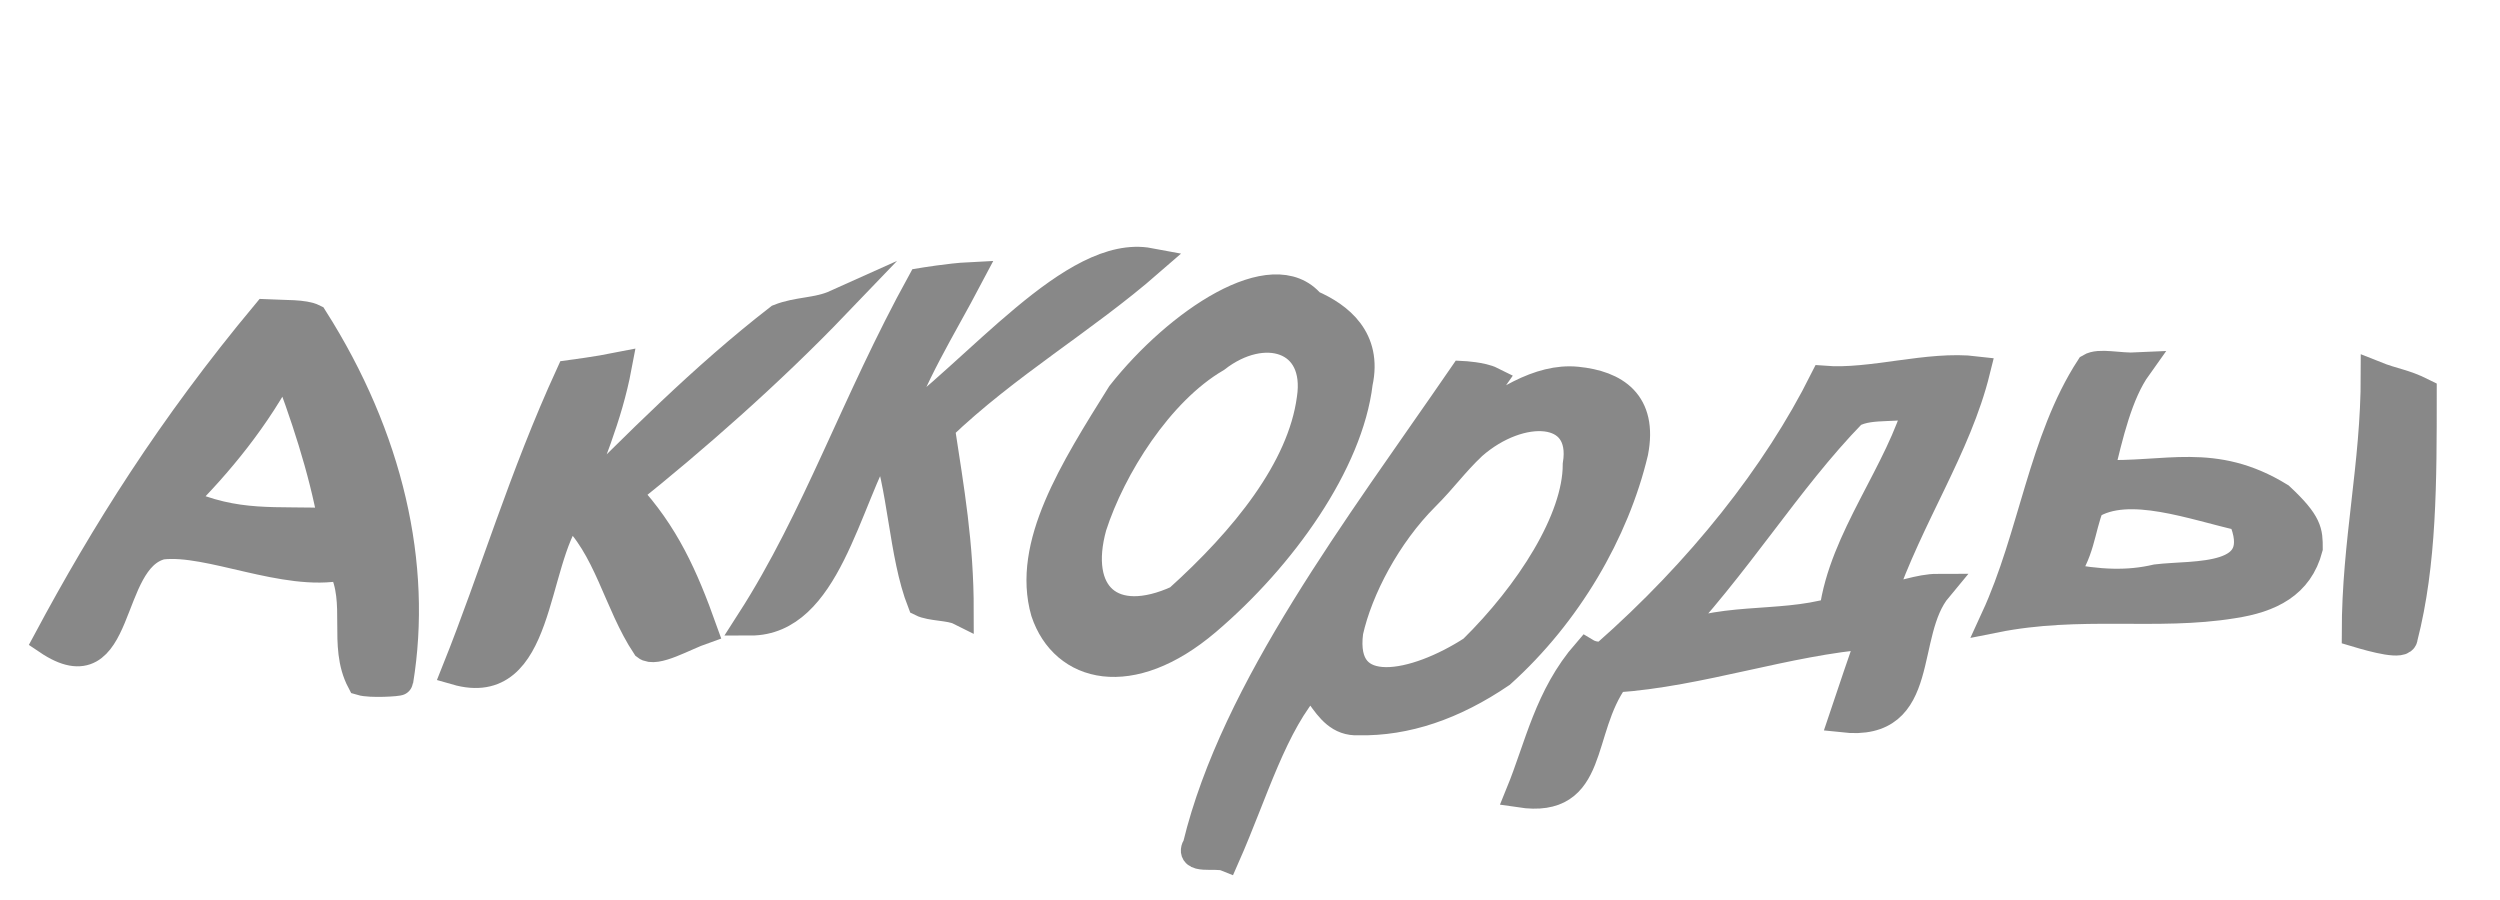
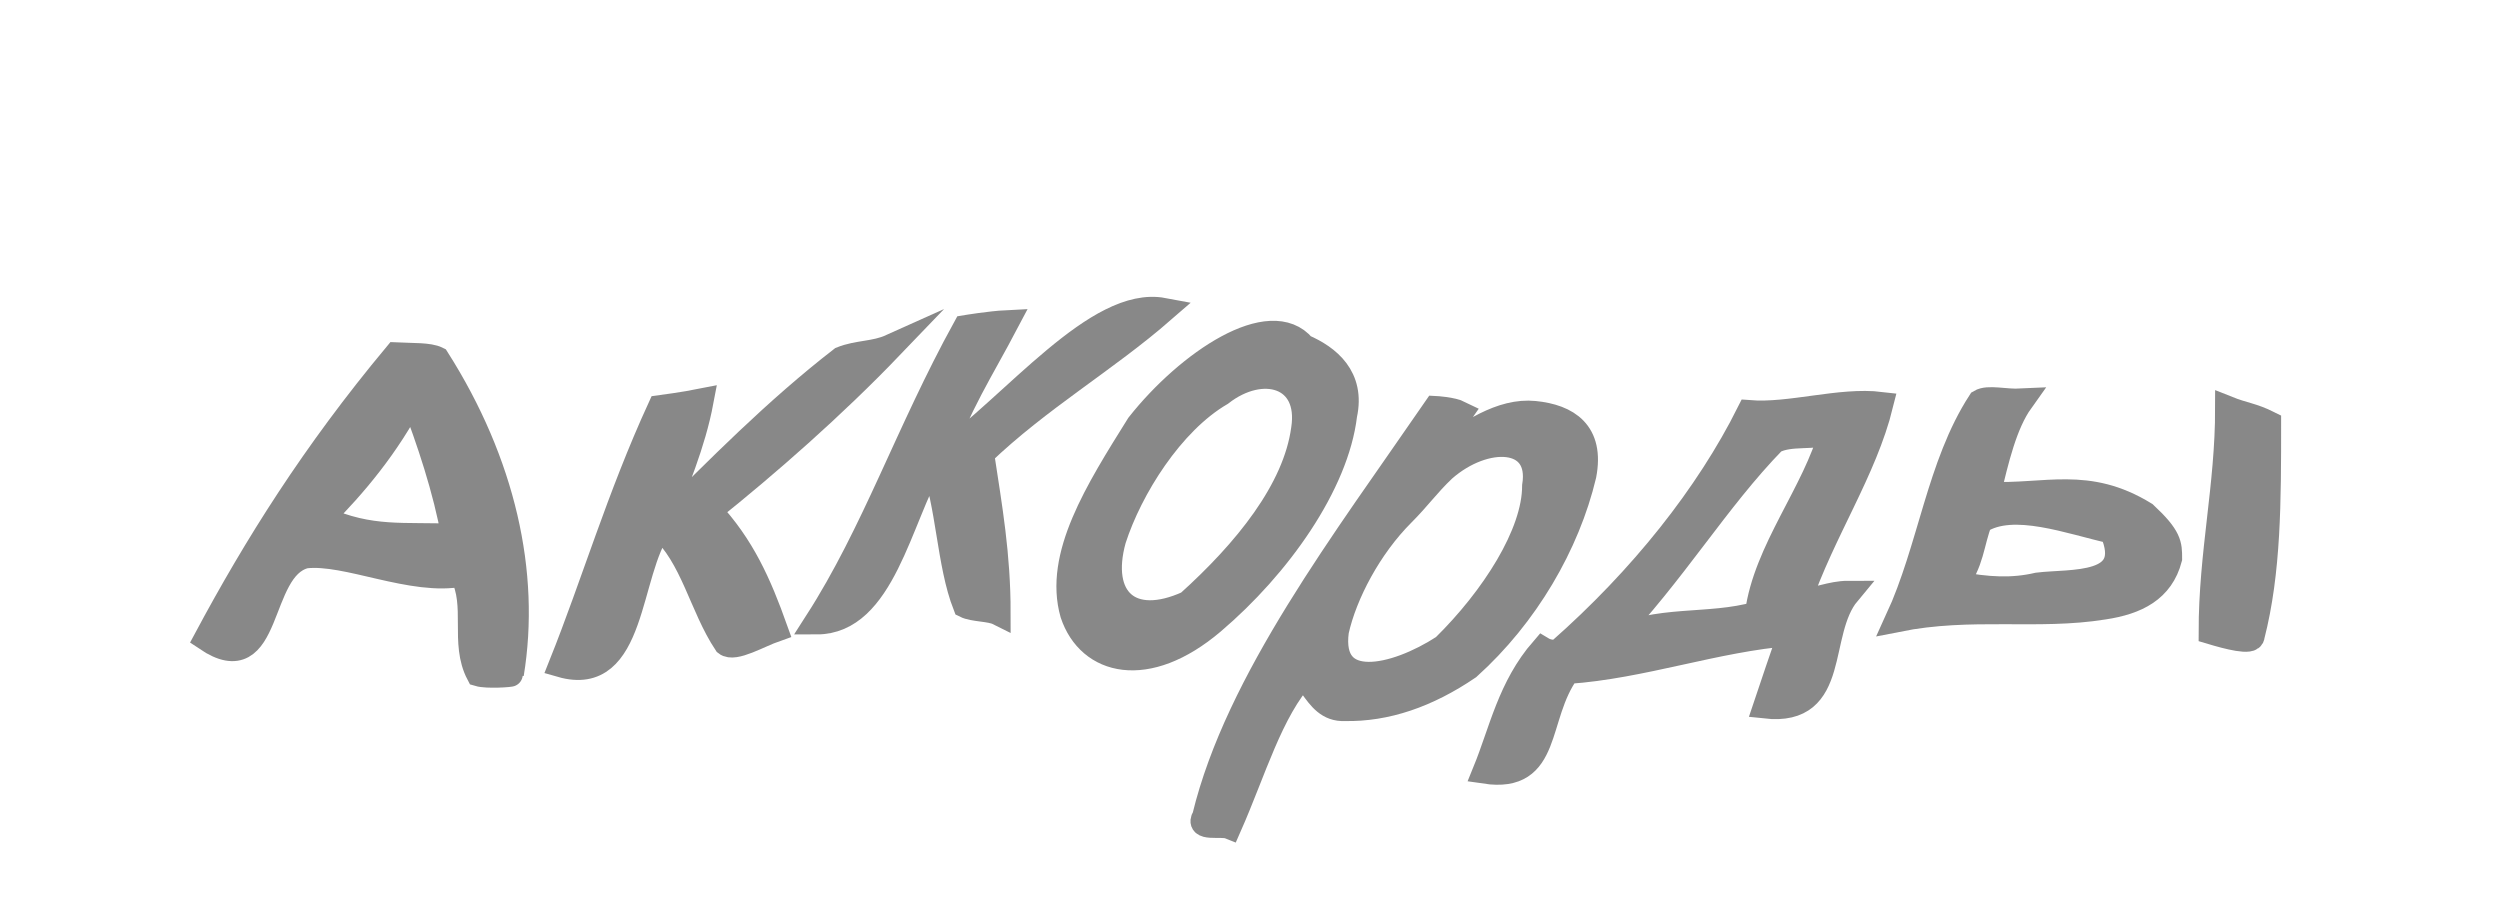
<svg xmlns="http://www.w3.org/2000/svg" width="100" height="36">
-   <g style="stroke-miterlimit:10;stroke-width:3px" transform="scale(0.38 0.38) translate(-10 -40)" fill="#888" stroke="#888" stroke-width="2">
+   <g style="stroke-miterlimit:10;stroke-width:3px" transform="scale(0.33 0.33) translate(10 -30)" fill="#888" stroke="#888" stroke-width="2">
    <path d="M38,73C28,85,21,96.2,15,107.4c8,5.4,6-8.5,12-10c5-0.6,13,3.4,19,2.2c2,3.8,0,8.3,2,12.1c1,0.3,4,0.1,4,0c2-12.2-1-25.6-9-38.2C42,73,40,73.1,38,73L38,73z M29,92.8c4-4,8-8.8,11-14.6c2,5.2,4,11.2,5,16.8C39,94.7,35,95.5,29,92.8L29,92.8z" />
    <path d="M98,72c-2,0.9-4,0.7-6,1.5c-8,6.2-15,13.3-22,20.3c2-5.4,4-9.9,5-15.2c-2,0.4-5,0.8-5,0.8c-5,10.9-8,21.2-12,31.2c9,2.6,8-11.3,12-16.7c4,3.6,5,9.6,8,14.1c1,0.8,4-1,6-1.7c-2-5.6-4-10.1-8-14.4C83,86.3,91,79.3,98,72L98,72z" />
    <path d="M131,67.6c-8-1.5-18,11.4-27,17.9c2-6.1,5-10.7,8-16.4c-2,0.1-5,0.6-5,0.6c-7,12.7-11,24.8-18,35.7c8,0,10-12.5,14-19.4c2,5.1,2,12.3,4,17.4c1,0.5,3,0.4,4,0.9c0-7.1-1-12.7-2-19.3C116,78.3,124,73.7,131,67.6L131,67.6z" />
    <path d="M148,72c-4-4.8-14,1.9-20,9.5c-5,8-10,15.9-8,22.9c2,6,9,7.8,17,1c8-6.8,15-16.7,16-25.1C154,75.7,151,73.3,148,72L148,72z M134,103.1c-7,3.2-11-0.5-9-7.7c2-6.2,7-14.2,13-17.7c5-3.9,11-2.2,10,4.3C147,89.4,141,96.8,134,103.1C134,103.1,134,103.1,134,103.1z" />
    <path d="M176,80.1c-4-0.4-8,2.3-12,5.3c1-1.5,2-3.9,3-5.3c-1-0.5-3-0.6-3-0.6c-11,16-24,33-28,49.5c-1,1.6,2,0.8,3,1.2c3-6.8,5-14,9-18.4c3-3.7,1,0.4,1,1.4c1,1.4,2,2.8,4,2.7c5,0.1,10-1.6,15-5c7-6.3,12-14.9,14-23.3C183,82.4,180,80.5,176,80.1L176,80.1z M165,108.4c-6,3.9-14,5.6-13-1.9c1-4.5,4-10.2,8-14.2c2-2,3-3.5,5-5.4c5-4.4,12-4.2,11,2C176,94.7,171,102.5,165,108.4L165,108.4z" />
    <path d="M218,79c-5-0.6-11,1.4-16,1c-5,10-13,20.1-23,28.9c-1,0.4-2-0.2-2-0.2c-4,4.6-5,9.9-7,14.8c8,1.2,6-6.6,10-12.1c9-0.6,18-3.9,27-4.6c-1,2.9-2,5.8-3,8.8c9,1,6-8.9,10-13.7c-2,0-4,0.9-6,1.1C211,94.3,216,87.1,218,79L218,79z M203,104.4c-6,1.7-12,0.3-18,3.3c8-8.4,13-17,20-24.2c2-1.1,5-0.3,7-1.2C210,89.7,204,96.7,203,104.4L203,104.4z" />
    <path d="M260,79.5c0,9.5-2,17.5-2,27.1c2,0.6,5,1.4,5,0.5c2-7.8,2-16.3,2-25.8C263,80.3,262,80.3,260,79.5C260,79.5,260,79.5,260,79.5z" />
    <path d="M250,92.3c-7-4.3-12-2.1-19-2.4c1-4.2,2-8.5,4-11.3c-2,0.1-4-0.5-5,0.1c-5,7.7-6,17.7-10,26.4c9-1.8,17-0.2,25-1.5c4-0.6,7-2.1,8-5.9C253,96,253,95.1,250,92.3C250,92.3,250,92.3,250,92.3z M237,100.9c-3,0.7-6,0.6-10-0.2c2-2.3,2-5,3-7.5c4-2.6,11,0.1,16,1.2C249,101.3,241,100.4,237,100.9L237,100.9z" />
  </g>
</svg>
